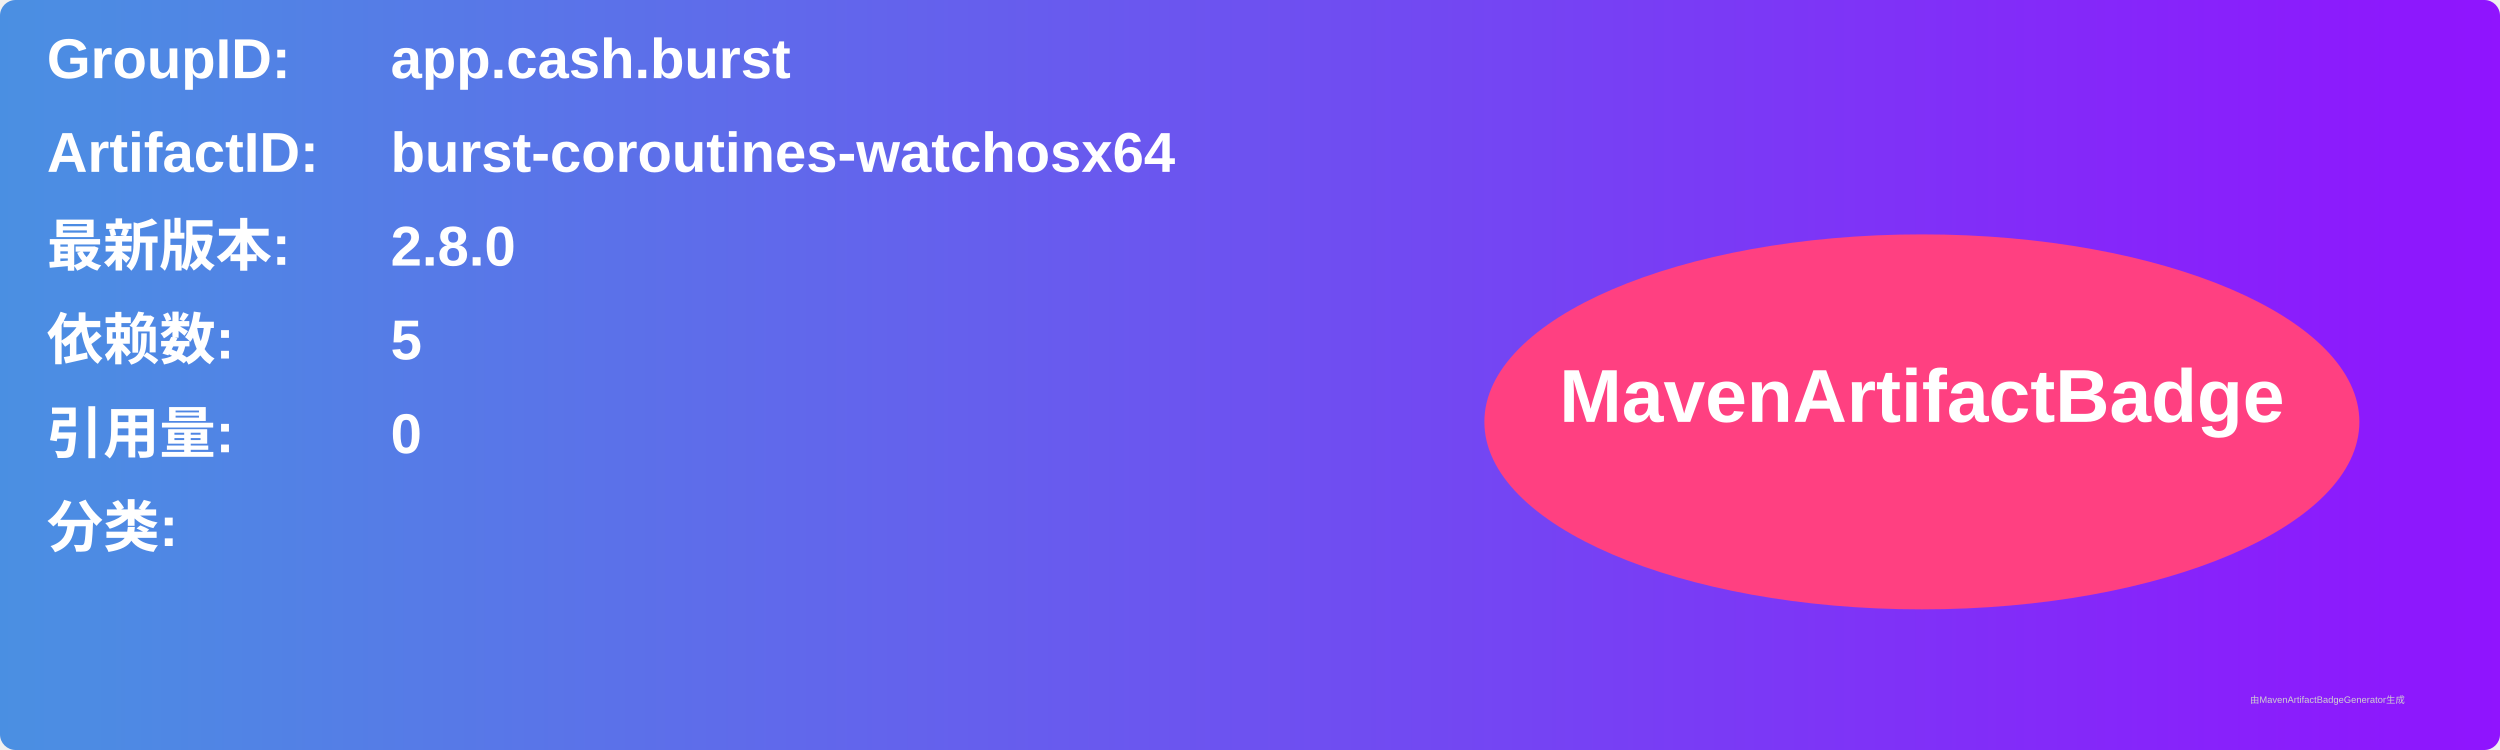
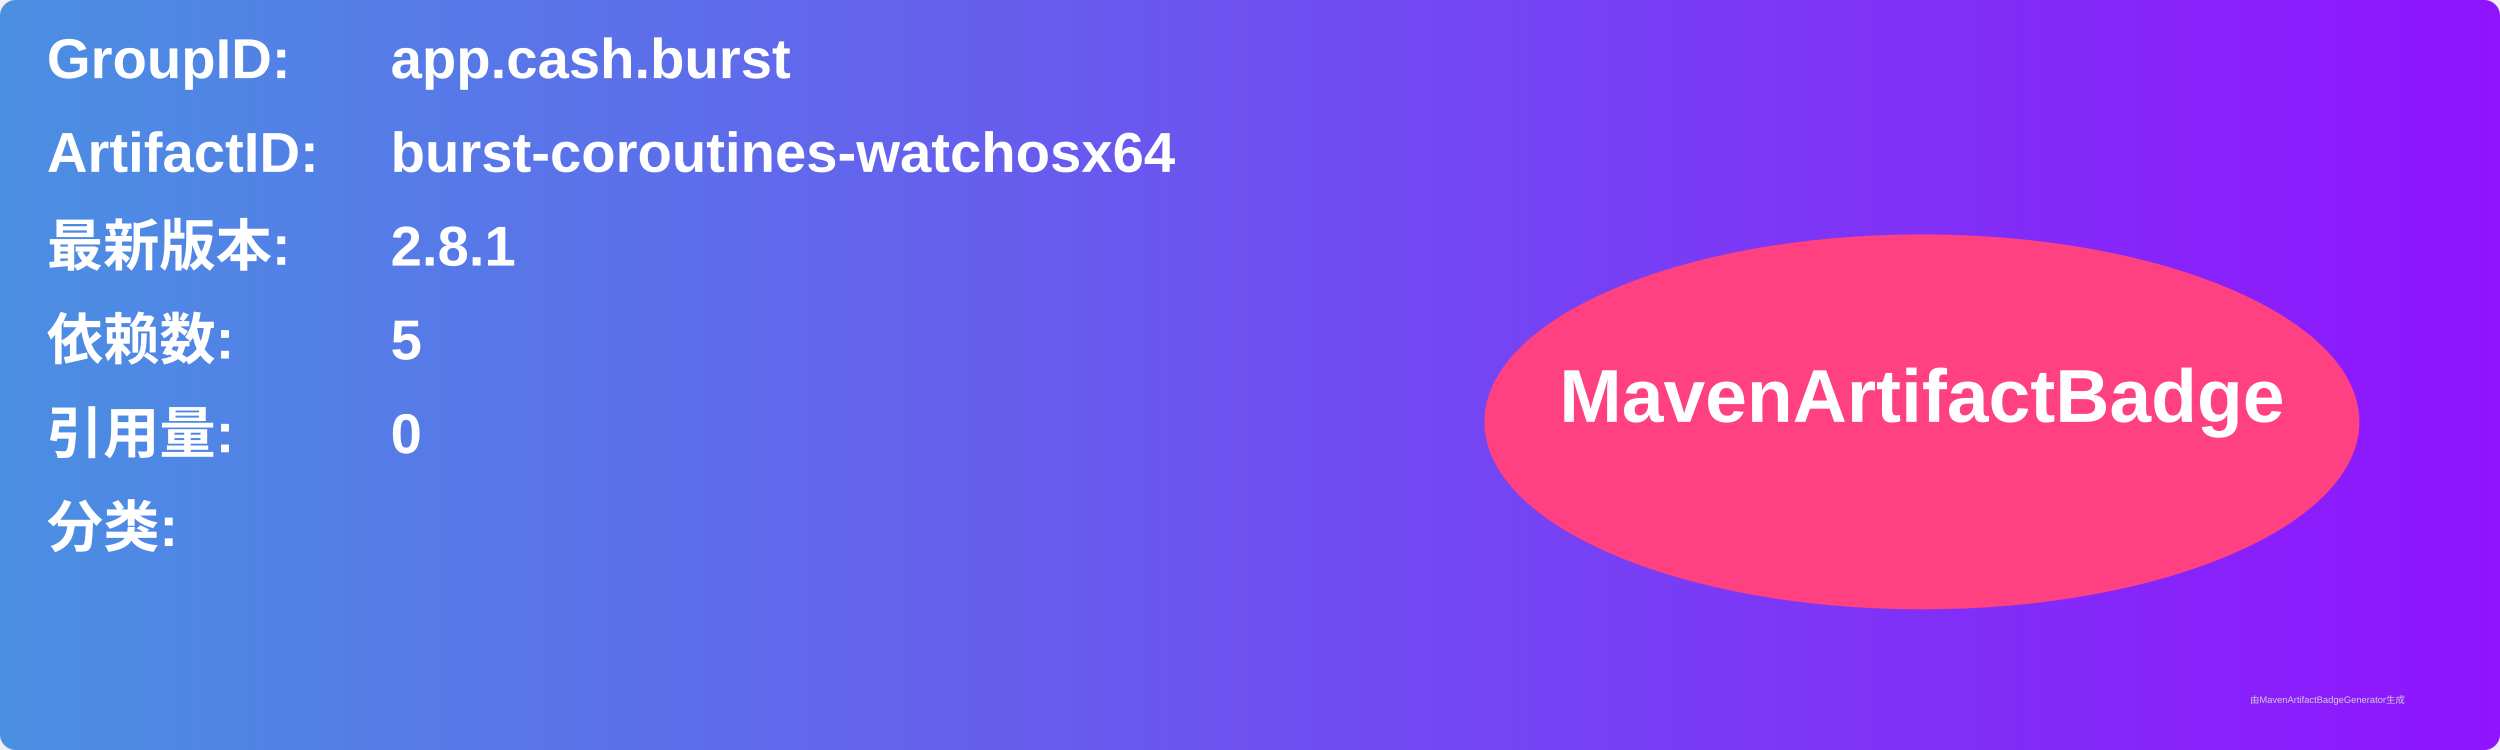
<svg xmlns="http://www.w3.org/2000/svg" width="800" height="240" viewBox="0 0 800 240">
  <linearGradient id="grad" x1="0%" y1="0%" x2="100%" y2="0%">
    <stop offset="0%" stop-color="#4a90e2" />
    <stop offset="100%" stop-color="#9013fe" />
  </linearGradient>
  <rect width="100%" height="100%" rx="5" ry="5" fill="url(#grad)" />
  <g transform="translate(15, 15)">
    <text x="0" y="10" font-family="Arial" font-size="18" fill="white" font-weight="bold" width="260">GroupID:</text>
    <text x="110" y="10" font-family="Arial" font-size="18" fill="white" font-weight="bold" width="460">app.cash.burst</text>
    <text x="0" y="40" font-family="Arial" font-size="18" fill="white" font-weight="bold" width="260">ArtifactID:</text>
    <text x="110" y="40" font-family="Arial" font-size="18" fill="white" font-weight="bold" width="460">burst-coroutines-watchosx64</text>
    <text x="0" y="70" font-family="Arial" font-size="18" fill="white" font-weight="bold">最新版本:</text>
    <text x="110" y="70" font-family="Arial" font-size="18" fill="white" font-weight="bold">
-       <tspan font-weight="bold">2.8.0</tspan>
+       <tspan font-weight="bold">2.8.1</tspan>
    </text>
    <text x="0" y="100" font-family="Arial" font-size="18" fill="white" font-weight="bold">依赖数: </text>
    <text x="110" y="100" font-family="Arial" font-size="18" fill="white">
      <tspan font-weight="bold">5</tspan>
    </text>
    <text x="0" y="130" font-family="Arial" font-size="18" fill="white" font-weight="bold">引用量: </text>
    <text x="110" y="130" font-family="Arial" font-size="18" fill="white">
      <tspan font-weight="bold">0</tspan>
    </text>
    <text x="0" y="160" font-family="Arial" font-size="18" fill="white" font-weight="bold">分类:</text>
    <text x="10" y="190" font-family="Arial" font-size="10" fill="white">
      <tspan font-weight="bold" />
    </text>
    <ellipse cx="600" cy="120" rx="140" ry="60" fill="#ff4081" />
    <text x="600" y="120" text-anchor="middle" font-family="Arial" font-size="24" fill="white" font-weight="bold">MavenArtifactBadge</text>
  </g>
  <text x="720" y="225" font-family="Arial" font-size="3" fill="#d0d0d0">由MavenArtifactBadgeGenerator生成</text>
</svg>
